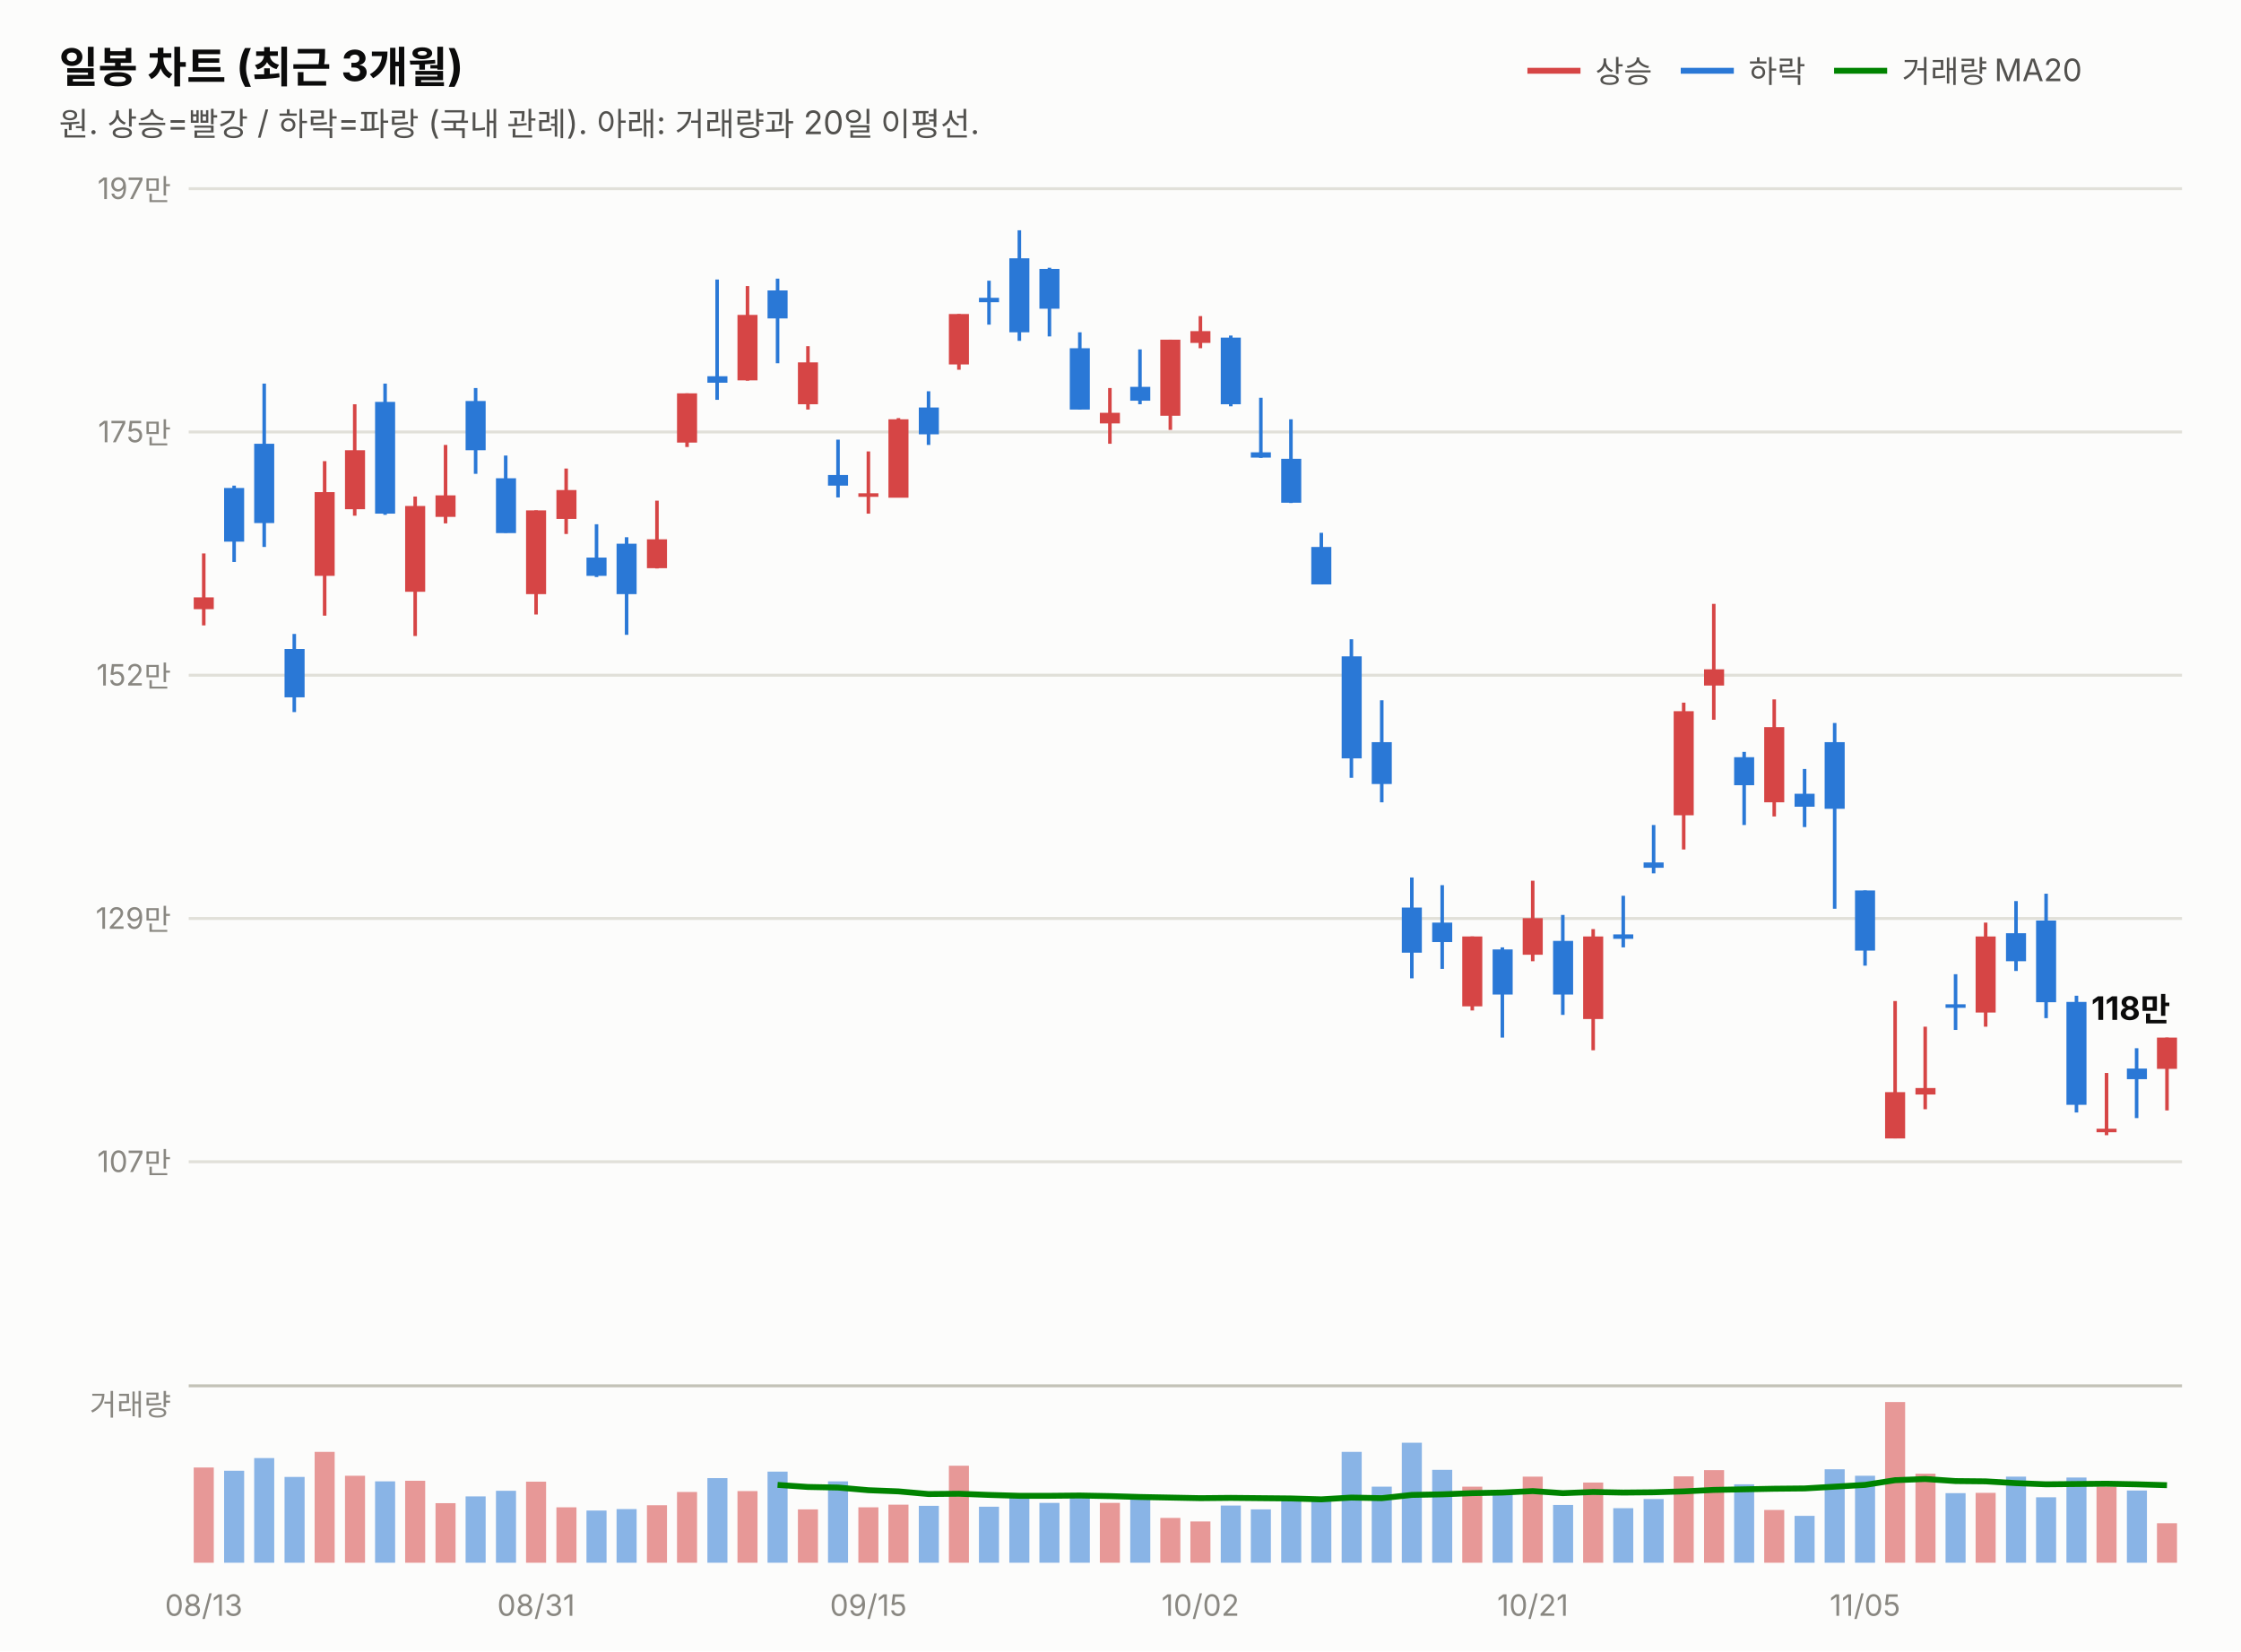
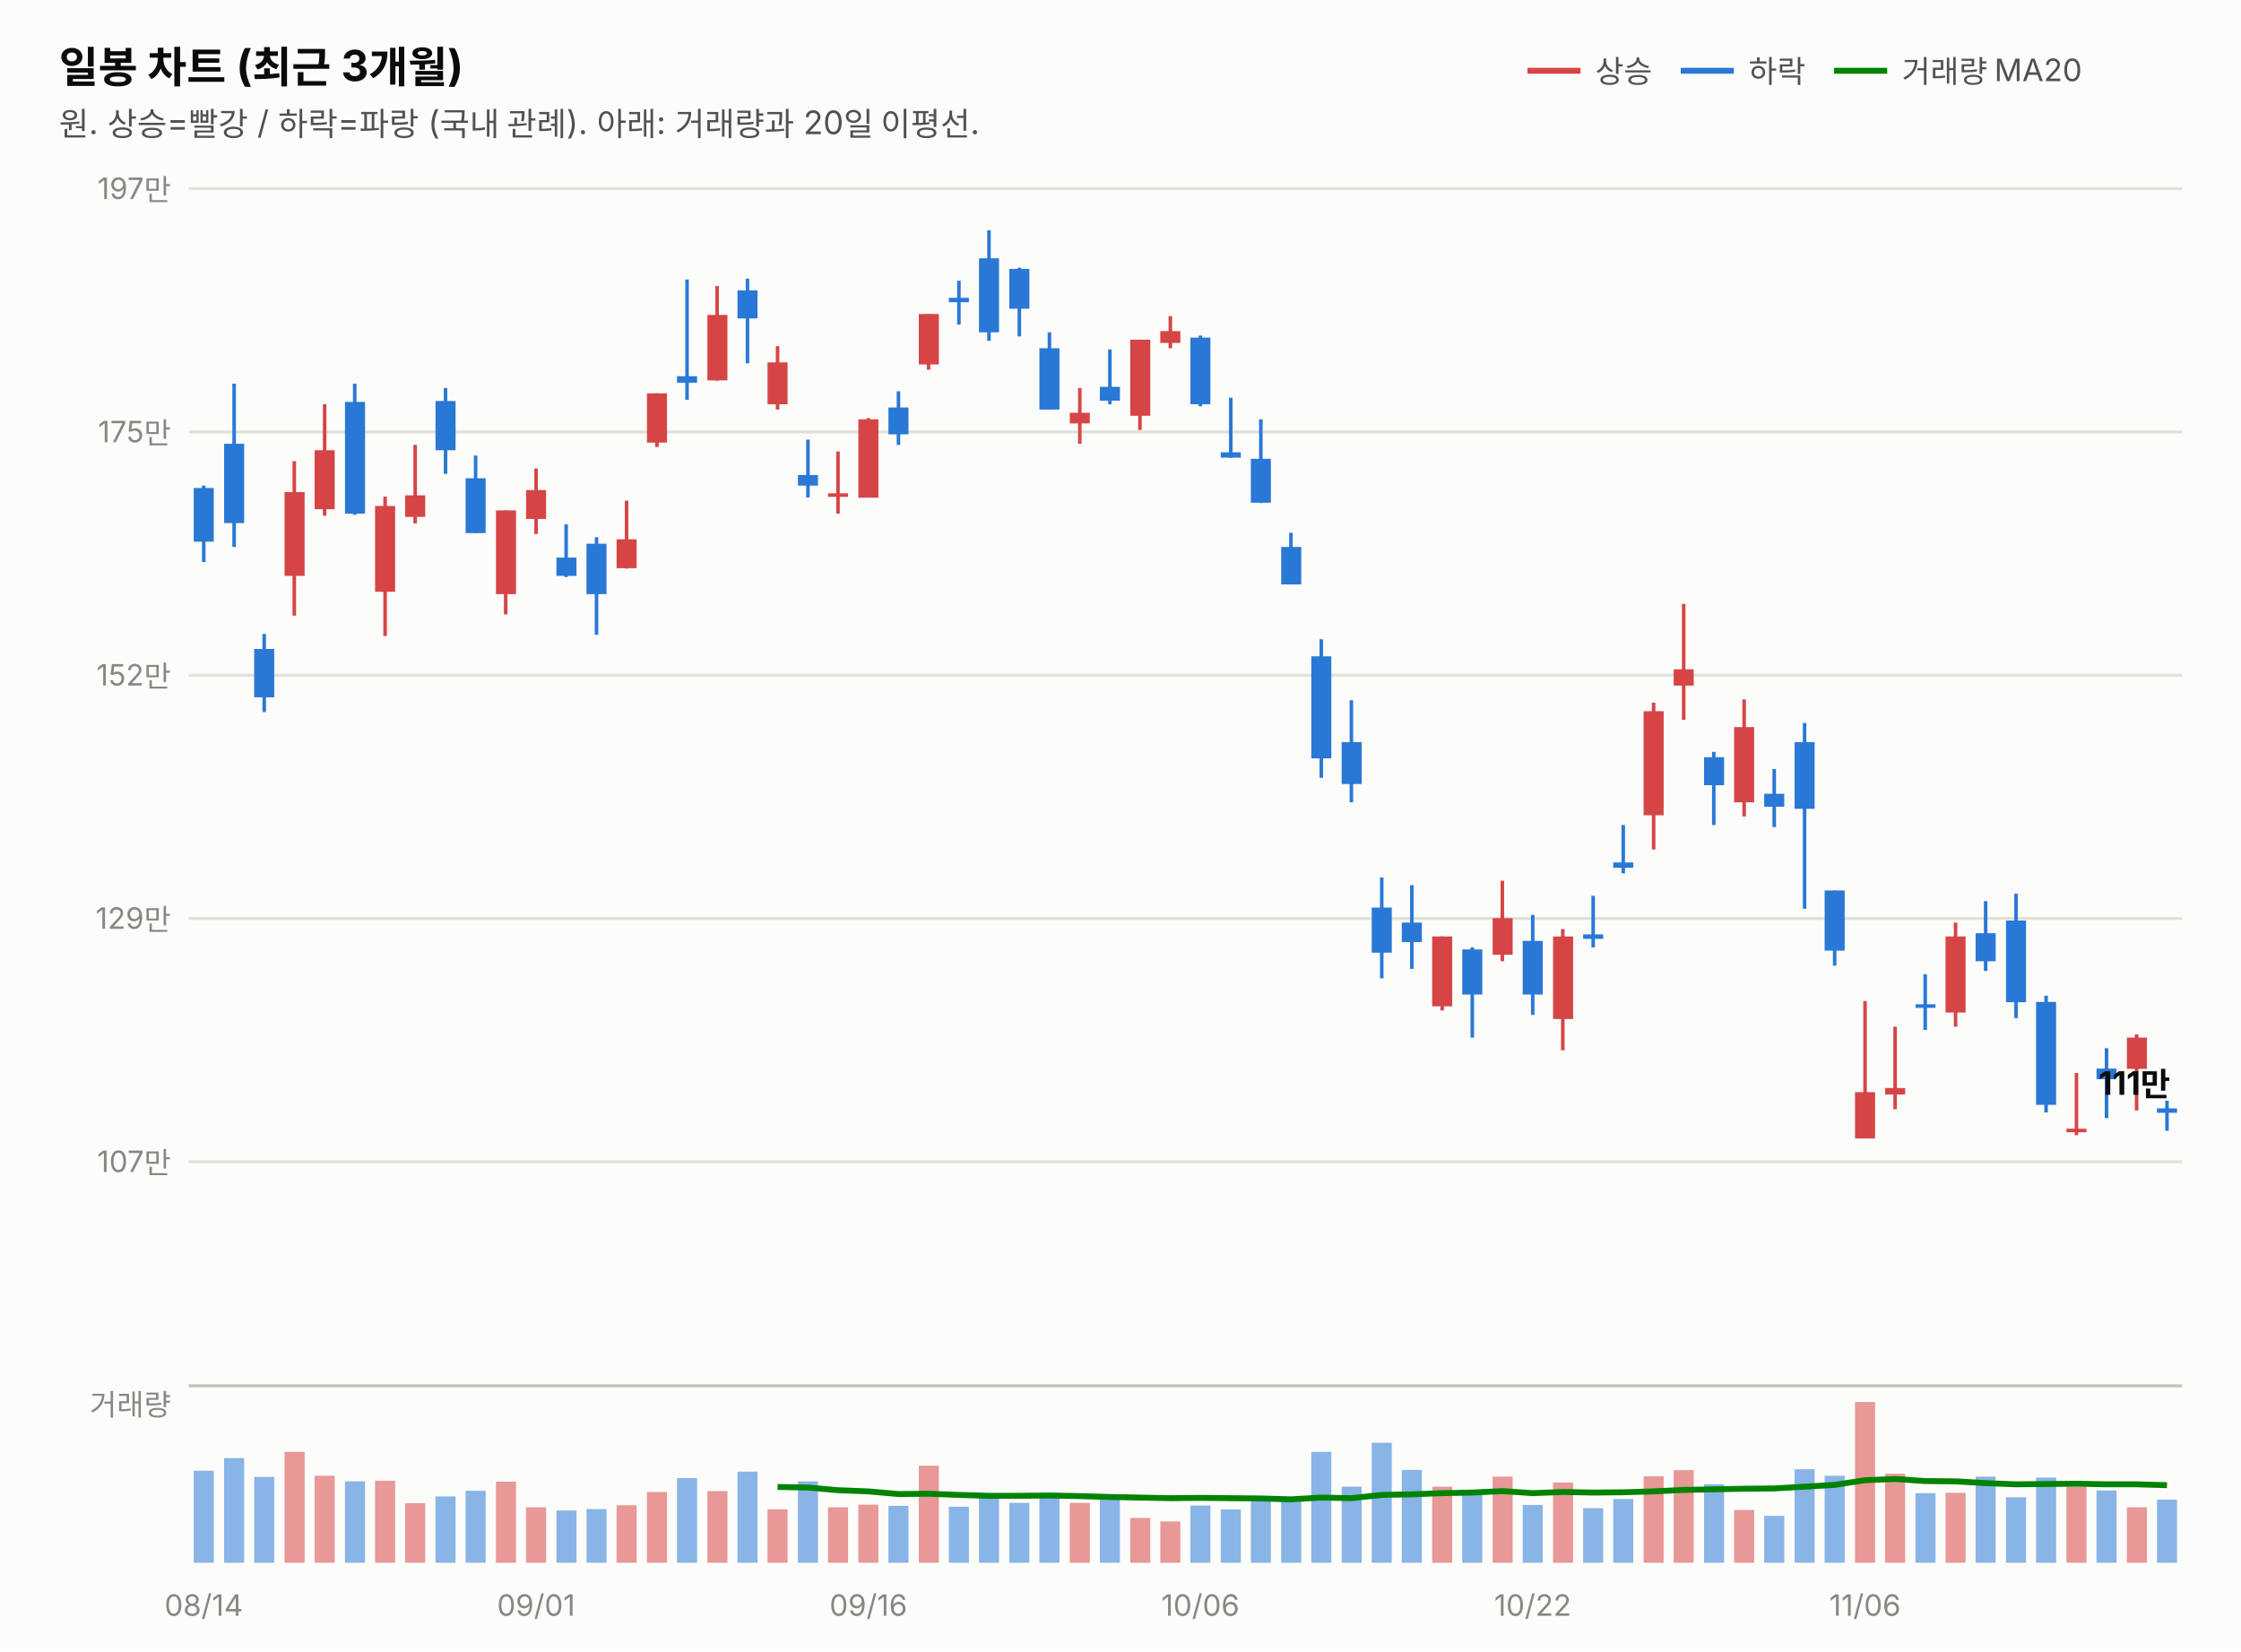
<svg xmlns="http://www.w3.org/2000/svg" width="760" height="560" viewBox="0 0 760 560" font-family="system-ui,-apple-system,&quot;Segoe UI&quot;,&quot;Malgun Gothic&quot;,&quot;Apple SD Gothic Neo&quot;,sans-serif">
  <rect width="760" height="560" fill="#fcfcfb" />
  <text x="20" y="28" font-size="14.5" font-weight="700" fill="#0b0b0b">일봉 차트 (최근 3개월)</text>
  <text x="20" y="46" font-size="11" fill="#52514e">원. 상승=빨강 / 하락=파랑 (국내 관례). 아래: 거래량과 20일 이평선.</text>
  <line x1="518" y1="24" x2="536" y2="24" stroke="#d64545" stroke-width="2" />
  <text x="541" y="28" font-size="10.5" fill="#52514e">상승</text>
  <line x1="570" y1="24" x2="588" y2="24" stroke="#2a78d6" stroke-width="2" />
  <text x="593" y="28" font-size="10.5" fill="#52514e">하락</text>
  <line x1="622" y1="24" x2="640" y2="24" stroke="#008300" stroke-width="2" />
  <text x="645" y="28" font-size="10.5" fill="#52514e">거래량 MA20</text>
  <line x1="64" y1="394.0" x2="740" y2="394.0" stroke="#e1e0d9" stroke-width="1" />
  <text x="58" y="397.5" font-size="10" fill="#898781" text-anchor="end" style="font-variant-numeric:tabular-nums">107만</text>
  <line x1="64" y1="311.5" x2="740" y2="311.5" stroke="#e1e0d9" stroke-width="1" />
  <text x="58" y="315.0" font-size="10" fill="#898781" text-anchor="end" style="font-variant-numeric:tabular-nums">129만</text>
  <line x1="64" y1="229.0" x2="740" y2="229.0" stroke="#e1e0d9" stroke-width="1" />
  <text x="58" y="232.5" font-size="10" fill="#898781" text-anchor="end" style="font-variant-numeric:tabular-nums">152만</text>
  <line x1="64" y1="146.5" x2="740" y2="146.5" stroke="#e1e0d9" stroke-width="1" />
  <text x="58" y="150.0" font-size="10" fill="#898781" text-anchor="end" style="font-variant-numeric:tabular-nums">175만</text>
  <line x1="64" y1="64.0" x2="740" y2="64.0" stroke="#e1e0d9" stroke-width="1" />
  <text x="58" y="67.5" font-size="10" fill="#898781" text-anchor="end" style="font-variant-numeric:tabular-nums">197만</text>
-   <line x1="69.1" y1="187.7" x2="69.1" y2="212.1" stroke="#d64545" stroke-width="1.2" />
-   <rect x="65.7" y="202.6" width="6.8" height="4.0" fill="#d64545" />
-   <line x1="79.4" y1="164.7" x2="79.4" y2="190.6" stroke="#2a78d6" stroke-width="1.2" />
-   <rect x="76.0" y="165.5" width="6.8" height="18.2" fill="#2a78d6" />
-   <line x1="89.6" y1="130.1" x2="89.6" y2="185.5" stroke="#2a78d6" stroke-width="1.2" />
-   <rect x="86.2" y="150.5" width="6.8" height="26.9" fill="#2a78d6" />
-   <line x1="99.8" y1="215.0" x2="99.8" y2="241.5" stroke="#2a78d6" stroke-width="1.2" />
-   <rect x="96.5" y="220.1" width="6.8" height="16.4" fill="#2a78d6" />
-   <line x1="110.1" y1="156.4" x2="110.1" y2="208.8" stroke="#d64545" stroke-width="1.2" />
-   <rect x="106.7" y="166.9" width="6.8" height="28.4" fill="#d64545" />
-   <line x1="120.3" y1="137.1" x2="120.3" y2="174.9" stroke="#d64545" stroke-width="1.2" />
-   <rect x="117.0" y="152.7" width="6.8" height="20.0" fill="#d64545" />
-   <line x1="130.6" y1="130.1" x2="130.6" y2="174.6" stroke="#2a78d6" stroke-width="1.2" />
-   <rect x="127.2" y="136.3" width="6.8" height="37.9" fill="#2a78d6" />
-   <line x1="140.8" y1="168.4" x2="140.8" y2="215.7" stroke="#d64545" stroke-width="1.2" />
-   <rect x="137.4" y="171.6" width="6.8" height="29.1" fill="#d64545" />
-   <line x1="151.1" y1="150.9" x2="151.1" y2="177.5" stroke="#d64545" stroke-width="1.2" />
-   <rect x="147.7" y="168.0" width="6.8" height="7.3" fill="#d64545" />
-   <line x1="161.3" y1="131.6" x2="161.3" y2="160.7" stroke="#2a78d6" stroke-width="1.2" />
-   <rect x="157.9" y="136.0" width="6.8" height="16.7" fill="#2a78d6" />
-   <line x1="171.5" y1="154.5" x2="171.5" y2="180.7" stroke="#2a78d6" stroke-width="1.2" />
-   <rect x="168.2" y="162.2" width="6.8" height="18.6" fill="#2a78d6" />
-   <line x1="181.8" y1="173.1" x2="181.8" y2="208.4" stroke="#d64545" stroke-width="1.2" />
-   <rect x="178.4" y="173.1" width="6.8" height="28.4" fill="#d64545" />
-   <line x1="192.0" y1="158.9" x2="192.0" y2="181.1" stroke="#d64545" stroke-width="1.2" />
-   <rect x="188.7" y="166.2" width="6.8" height="9.8" fill="#d64545" />
-   <line x1="202.3" y1="177.8" x2="202.3" y2="195.7" stroke="#2a78d6" stroke-width="1.2" />
-   <rect x="198.9" y="189.1" width="6.8" height="6.2" fill="#2a78d6" />
-   <line x1="212.5" y1="182.2" x2="212.5" y2="215.3" stroke="#2a78d6" stroke-width="1.2" />
-   <rect x="209.1" y="184.4" width="6.8" height="17.1" fill="#2a78d6" />
-   <line x1="222.8" y1="169.8" x2="222.8" y2="192.8" stroke="#d64545" stroke-width="1.2" />
-   <rect x="219.4" y="182.9" width="6.8" height="9.8" fill="#d64545" />
-   <line x1="233.0" y1="133.4" x2="233.0" y2="151.6" stroke="#d64545" stroke-width="1.2" />
-   <rect x="229.6" y="133.4" width="6.8" height="16.7" fill="#d64545" />
-   <line x1="243.2" y1="94.8" x2="243.2" y2="135.6" stroke="#2a78d6" stroke-width="1.2" />
-   <rect x="239.9" y="127.6" width="6.8" height="2.2" fill="#2a78d6" />
-   <line x1="253.5" y1="97.0" x2="253.5" y2="129.1" stroke="#d64545" stroke-width="1.2" />
-   <rect x="250.1" y="106.8" width="6.8" height="22.2" fill="#d64545" />
-   <line x1="263.7" y1="94.5" x2="263.7" y2="123.2" stroke="#2a78d6" stroke-width="1.2" />
-   <rect x="260.3" y="98.5" width="6.8" height="9.5" fill="#2a78d6" />
-   <line x1="274.0" y1="117.4" x2="274.0" y2="138.9" stroke="#d64545" stroke-width="1.2" />
-   <rect x="270.6" y="122.9" width="6.8" height="14.2" fill="#d64545" />
-   <line x1="284.2" y1="149.1" x2="284.2" y2="168.7" stroke="#2a78d6" stroke-width="1.2" />
-   <rect x="280.8" y="161.1" width="6.8" height="3.6" fill="#2a78d6" />
-   <line x1="294.5" y1="153.1" x2="294.5" y2="174.2" stroke="#d64545" stroke-width="1.2" />
-   <rect x="291.1" y="167.3" width="6.8" height="1.2" fill="#d64545" />
-   <line x1="304.7" y1="141.8" x2="304.7" y2="168.7" stroke="#d64545" stroke-width="1.2" />
-   <rect x="301.3" y="142.2" width="6.8" height="26.6" fill="#d64545" />
-   <line x1="314.9" y1="132.7" x2="314.9" y2="150.9" stroke="#2a78d6" stroke-width="1.2" />
-   <rect x="311.6" y="138.2" width="6.8" height="9.1" fill="#2a78d6" />
-   <line x1="325.2" y1="106.5" x2="325.2" y2="125.4" stroke="#d64545" stroke-width="1.2" />
-   <rect x="321.8" y="106.5" width="6.8" height="17.1" fill="#d64545" />
-   <line x1="335.4" y1="95.2" x2="335.4" y2="110.1" stroke="#2a78d6" stroke-width="1.2" />
-   <rect x="332.0" y="101.0" width="6.8" height="1.5" fill="#2a78d6" />
-   <line x1="345.7" y1="78.1" x2="345.7" y2="115.6" stroke="#2a78d6" stroke-width="1.2" />
-   <rect x="342.3" y="87.6" width="6.8" height="25.1" fill="#2a78d6" />
-   <line x1="355.9" y1="90.8" x2="355.9" y2="114.1" stroke="#2a78d6" stroke-width="1.2" />
-   <rect x="352.5" y="91.2" width="6.8" height="13.5" fill="#2a78d6" />
-   <line x1="366.2" y1="112.7" x2="366.2" y2="138.9" stroke="#2a78d6" stroke-width="1.2" />
-   <rect x="362.8" y="118.1" width="6.8" height="20.8" fill="#2a78d6" />
-   <line x1="376.4" y1="131.6" x2="376.4" y2="150.5" stroke="#d64545" stroke-width="1.2" />
-   <rect x="373.0" y="140.0" width="6.8" height="3.6" fill="#d64545" />
-   <line x1="386.6" y1="118.5" x2="386.6" y2="137.1" stroke="#2a78d6" stroke-width="1.2" />
-   <rect x="383.3" y="131.2" width="6.8" height="4.7" fill="#2a78d6" />
-   <line x1="396.9" y1="115.2" x2="396.9" y2="145.8" stroke="#d64545" stroke-width="1.2" />
-   <rect x="393.5" y="115.2" width="6.8" height="25.8" fill="#d64545" />
-   <line x1="407.1" y1="107.2" x2="407.1" y2="118.1" stroke="#d64545" stroke-width="1.2" />
-   <rect x="403.7" y="112.3" width="6.8" height="4.0" fill="#d64545" />
-   <line x1="417.4" y1="113.8" x2="417.4" y2="137.8" stroke="#2a78d6" stroke-width="1.2" />
-   <rect x="414.0" y="114.5" width="6.8" height="22.6" fill="#2a78d6" />
-   <line x1="427.6" y1="134.9" x2="427.6" y2="155.3" stroke="#2a78d6" stroke-width="1.2" />
-   <rect x="424.2" y="153.4" width="6.8" height="1.8" fill="#2a78d6" />
-   <line x1="437.8" y1="142.2" x2="437.8" y2="170.6" stroke="#2a78d6" stroke-width="1.2" />
-   <rect x="434.5" y="155.6" width="6.8" height="14.9" fill="#2a78d6" />
-   <line x1="448.1" y1="180.7" x2="448.1" y2="198.2" stroke="#2a78d6" stroke-width="1.2" />
-   <rect x="444.7" y="185.5" width="6.8" height="12.7" fill="#2a78d6" />
-   <line x1="458.3" y1="216.8" x2="458.3" y2="263.8" stroke="#2a78d6" stroke-width="1.2" />
-   <rect x="455.0" y="222.6" width="6.8" height="34.6" fill="#2a78d6" />
-   <line x1="468.6" y1="237.5" x2="468.6" y2="272.1" stroke="#2a78d6" stroke-width="1.2" />
-   <rect x="465.2" y="251.7" width="6.8" height="14.2" fill="#2a78d6" />
-   <line x1="478.8" y1="297.6" x2="478.8" y2="331.8" stroke="#2a78d6" stroke-width="1.2" />
-   <rect x="475.4" y="307.8" width="6.8" height="15.3" fill="#2a78d6" />
-   <line x1="489.1" y1="300.2" x2="489.1" y2="328.6" stroke="#2a78d6" stroke-width="1.2" />
-   <rect x="485.7" y="312.9" width="6.8" height="6.6" fill="#2a78d6" />
-   <line x1="499.3" y1="317.6" x2="499.3" y2="342.7" stroke="#d64545" stroke-width="1.2" />
-   <rect x="495.9" y="317.6" width="6.8" height="23.7" fill="#d64545" />
-   <line x1="509.5" y1="321.3" x2="509.5" y2="351.9" stroke="#2a78d6" stroke-width="1.2" />
-   <rect x="506.2" y="322.0" width="6.8" height="15.3" fill="#2a78d6" />
-   <line x1="519.8" y1="298.7" x2="519.8" y2="326.0" stroke="#d64545" stroke-width="1.2" />
-   <rect x="516.4" y="311.4" width="6.8" height="12.4" fill="#d64545" />
-   <line x1="530.0" y1="310.3" x2="530.0" y2="344.2" stroke="#2a78d6" stroke-width="1.2" />
-   <rect x="526.7" y="319.1" width="6.8" height="18.2" fill="#2a78d6" />
-   <line x1="540.3" y1="315.1" x2="540.3" y2="356.2" stroke="#d64545" stroke-width="1.2" />
-   <rect x="536.9" y="317.6" width="6.8" height="28.0" fill="#d64545" />
-   <line x1="550.5" y1="303.8" x2="550.5" y2="321.3" stroke="#2a78d6" stroke-width="1.2" />
-   <rect x="547.1" y="316.9" width="6.8" height="1.5" fill="#2a78d6" />
-   <line x1="560.8" y1="279.8" x2="560.8" y2="296.2" stroke="#2a78d6" stroke-width="1.2" />
-   <rect x="557.4" y="292.5" width="6.8" height="1.8" fill="#2a78d6" />
-   <line x1="571.0" y1="238.3" x2="571.0" y2="288.1" stroke="#d64545" stroke-width="1.2" />
-   <rect x="567.6" y="241.2" width="6.8" height="35.3" fill="#d64545" />
-   <line x1="581.2" y1="204.8" x2="581.2" y2="244.1" stroke="#d64545" stroke-width="1.2" />
-   <rect x="577.9" y="227.0" width="6.8" height="5.5" fill="#d64545" />
-   <line x1="591.5" y1="255.0" x2="591.5" y2="279.8" stroke="#2a78d6" stroke-width="1.2" />
-   <rect x="588.1" y="256.8" width="6.8" height="9.5" fill="#2a78d6" />
-   <line x1="601.7" y1="237.2" x2="601.7" y2="276.9" stroke="#d64545" stroke-width="1.2" />
-   <rect x="598.3" y="246.6" width="6.8" height="25.5" fill="#d64545" />
-   <line x1="612.0" y1="260.8" x2="612.0" y2="280.5" stroke="#2a78d6" stroke-width="1.2" />
-   <rect x="608.6" y="269.2" width="6.8" height="4.4" fill="#2a78d6" />
-   <line x1="622.2" y1="245.2" x2="622.2" y2="308.2" stroke="#2a78d6" stroke-width="1.2" />
-   <rect x="618.8" y="251.7" width="6.8" height="22.6" fill="#2a78d6" />
-   <line x1="632.5" y1="302.0" x2="632.5" y2="327.5" stroke="#2a78d6" stroke-width="1.2" />
-   <rect x="629.1" y="302.0" width="6.8" height="20.4" fill="#2a78d6" />
-   <line x1="642.7" y1="339.5" x2="642.7" y2="386.1" stroke="#d64545" stroke-width="1.2" />
-   <rect x="639.3" y="370.4" width="6.8" height="15.7" fill="#d64545" />
-   <line x1="652.9" y1="348.2" x2="652.9" y2="376.2" stroke="#d64545" stroke-width="1.2" />
-   <rect x="649.6" y="369.0" width="6.8" height="2.2" fill="#d64545" />
-   <line x1="663.2" y1="330.4" x2="663.2" y2="349.3" stroke="#2a78d6" stroke-width="1.2" />
-   <rect x="659.8" y="340.6" width="6.8" height="1.2" fill="#2a78d6" />
-   <line x1="673.4" y1="312.9" x2="673.4" y2="348.2" stroke="#d64545" stroke-width="1.2" />
-   <rect x="670.0" y="317.6" width="6.8" height="25.8" fill="#d64545" />
-   <line x1="683.7" y1="305.6" x2="683.7" y2="329.3" stroke="#2a78d6" stroke-width="1.2" />
-   <rect x="680.3" y="316.5" width="6.8" height="9.5" fill="#2a78d6" />
-   <line x1="693.9" y1="303.1" x2="693.9" y2="345.3" stroke="#2a78d6" stroke-width="1.2" />
-   <rect x="690.5" y="312.2" width="6.8" height="27.7" fill="#2a78d6" />
-   <line x1="704.2" y1="337.7" x2="704.2" y2="377.3" stroke="#2a78d6" stroke-width="1.2" />
-   <rect x="700.8" y="339.8" width="6.8" height="34.9" fill="#2a78d6" />
-   <line x1="714.4" y1="363.9" x2="714.4" y2="385.0" stroke="#d64545" stroke-width="1.2" />
-   <rect x="711.0" y="382.8" width="6.8" height="1.2" fill="#d64545" />
-   <line x1="724.6" y1="355.5" x2="724.6" y2="379.2" stroke="#2a78d6" stroke-width="1.2" />
-   <rect x="721.3" y="362.4" width="6.8" height="3.6" fill="#2a78d6" />
-   <line x1="734.9" y1="351.9" x2="734.9" y2="376.6" stroke="#d64545" stroke-width="1.2" />
-   <rect x="731.5" y="351.9" width="6.8" height="10.6" fill="#d64545" />
-   <text x="736" y="345.9" font-size="11" font-weight="700" fill="#0b0b0b" text-anchor="end" style="font-variant-numeric:tabular-nums">118만</text>
+   <line x1="69.1" y1="164.7" x2="69.1" y2="190.6" stroke="#2a78d6" stroke-width="1.2" />
+   <rect x="65.7" y="165.5" width="6.8" height="18.2" fill="#2a78d6" />
+   <line x1="79.4" y1="130.1" x2="79.4" y2="185.5" stroke="#2a78d6" stroke-width="1.2" />
+   <rect x="76.0" y="150.5" width="6.8" height="26.9" fill="#2a78d6" />
+   <line x1="89.6" y1="215.0" x2="89.6" y2="241.5" stroke="#2a78d6" stroke-width="1.2" />
+   <rect x="86.2" y="220.1" width="6.8" height="16.4" fill="#2a78d6" />
+   <line x1="99.8" y1="156.4" x2="99.8" y2="208.8" stroke="#d64545" stroke-width="1.2" />
+   <rect x="96.5" y="166.9" width="6.8" height="28.4" fill="#d64545" />
+   <line x1="110.1" y1="137.1" x2="110.1" y2="174.9" stroke="#d64545" stroke-width="1.2" />
+   <rect x="106.7" y="152.7" width="6.8" height="20.0" fill="#d64545" />
+   <line x1="120.3" y1="130.1" x2="120.3" y2="174.6" stroke="#2a78d6" stroke-width="1.2" />
+   <rect x="117.0" y="136.3" width="6.8" height="37.9" fill="#2a78d6" />
+   <line x1="130.6" y1="168.4" x2="130.6" y2="215.7" stroke="#d64545" stroke-width="1.2" />
+   <rect x="127.2" y="171.6" width="6.8" height="29.1" fill="#d64545" />
+   <line x1="140.8" y1="150.9" x2="140.8" y2="177.5" stroke="#d64545" stroke-width="1.2" />
+   <rect x="137.4" y="168.0" width="6.8" height="7.3" fill="#d64545" />
+   <line x1="151.1" y1="131.6" x2="151.1" y2="160.7" stroke="#2a78d6" stroke-width="1.2" />
+   <rect x="147.7" y="136.0" width="6.8" height="16.7" fill="#2a78d6" />
+   <line x1="161.3" y1="154.5" x2="161.3" y2="180.7" stroke="#2a78d6" stroke-width="1.2" />
+   <rect x="157.9" y="162.2" width="6.8" height="18.6" fill="#2a78d6" />
+   <line x1="171.5" y1="173.1" x2="171.5" y2="208.4" stroke="#d64545" stroke-width="1.2" />
+   <rect x="168.2" y="173.1" width="6.8" height="28.4" fill="#d64545" />
+   <line x1="181.8" y1="158.9" x2="181.8" y2="181.1" stroke="#d64545" stroke-width="1.2" />
+   <rect x="178.4" y="166.2" width="6.8" height="9.8" fill="#d64545" />
+   <line x1="192.0" y1="177.8" x2="192.0" y2="195.7" stroke="#2a78d6" stroke-width="1.2" />
+   <rect x="188.7" y="189.1" width="6.8" height="6.2" fill="#2a78d6" />
+   <line x1="202.3" y1="182.2" x2="202.3" y2="215.3" stroke="#2a78d6" stroke-width="1.2" />
+   <rect x="198.9" y="184.4" width="6.8" height="17.1" fill="#2a78d6" />
+   <line x1="212.5" y1="169.8" x2="212.5" y2="192.8" stroke="#d64545" stroke-width="1.2" />
+   <rect x="209.1" y="182.9" width="6.8" height="9.8" fill="#d64545" />
+   <line x1="222.8" y1="133.4" x2="222.8" y2="151.6" stroke="#d64545" stroke-width="1.2" />
+   <rect x="219.4" y="133.4" width="6.8" height="16.7" fill="#d64545" />
+   <line x1="233.0" y1="94.8" x2="233.0" y2="135.6" stroke="#2a78d6" stroke-width="1.2" />
+   <rect x="229.6" y="127.6" width="6.8" height="2.2" fill="#2a78d6" />
+   <line x1="243.2" y1="97.0" x2="243.2" y2="129.1" stroke="#d64545" stroke-width="1.2" />
+   <rect x="239.9" y="106.8" width="6.8" height="22.2" fill="#d64545" />
+   <line x1="253.5" y1="94.5" x2="253.5" y2="123.2" stroke="#2a78d6" stroke-width="1.2" />
+   <rect x="250.1" y="98.5" width="6.8" height="9.5" fill="#2a78d6" />
+   <line x1="263.7" y1="117.4" x2="263.7" y2="138.9" stroke="#d64545" stroke-width="1.2" />
+   <rect x="260.3" y="122.9" width="6.8" height="14.2" fill="#d64545" />
+   <line x1="274.0" y1="149.1" x2="274.0" y2="168.7" stroke="#2a78d6" stroke-width="1.2" />
+   <rect x="270.6" y="161.1" width="6.8" height="3.6" fill="#2a78d6" />
+   <line x1="284.2" y1="153.1" x2="284.2" y2="174.2" stroke="#d64545" stroke-width="1.2" />
+   <rect x="280.8" y="167.3" width="6.8" height="1.2" fill="#d64545" />
+   <line x1="294.5" y1="141.8" x2="294.5" y2="168.7" stroke="#d64545" stroke-width="1.2" />
+   <rect x="291.1" y="142.2" width="6.8" height="26.6" fill="#d64545" />
+   <line x1="304.7" y1="132.7" x2="304.7" y2="150.9" stroke="#2a78d6" stroke-width="1.2" />
+   <rect x="301.3" y="138.2" width="6.8" height="9.1" fill="#2a78d6" />
+   <line x1="314.9" y1="106.5" x2="314.9" y2="125.4" stroke="#d64545" stroke-width="1.2" />
+   <rect x="311.6" y="106.5" width="6.8" height="17.1" fill="#d64545" />
+   <line x1="325.2" y1="95.2" x2="325.2" y2="110.1" stroke="#2a78d6" stroke-width="1.2" />
+   <rect x="321.8" y="101.0" width="6.8" height="1.5" fill="#2a78d6" />
+   <line x1="335.4" y1="78.1" x2="335.4" y2="115.6" stroke="#2a78d6" stroke-width="1.2" />
+   <rect x="332.0" y="87.6" width="6.8" height="25.1" fill="#2a78d6" />
+   <line x1="345.7" y1="90.8" x2="345.7" y2="114.1" stroke="#2a78d6" stroke-width="1.2" />
+   <rect x="342.3" y="91.2" width="6.8" height="13.5" fill="#2a78d6" />
+   <line x1="355.9" y1="112.7" x2="355.9" y2="138.9" stroke="#2a78d6" stroke-width="1.2" />
+   <rect x="352.5" y="118.1" width="6.8" height="20.8" fill="#2a78d6" />
+   <line x1="366.2" y1="131.6" x2="366.2" y2="150.5" stroke="#d64545" stroke-width="1.2" />
+   <rect x="362.8" y="140.0" width="6.8" height="3.6" fill="#d64545" />
+   <line x1="376.4" y1="118.5" x2="376.4" y2="137.1" stroke="#2a78d6" stroke-width="1.2" />
+   <rect x="373.0" y="131.2" width="6.8" height="4.7" fill="#2a78d6" />
+   <line x1="386.6" y1="115.2" x2="386.6" y2="145.8" stroke="#d64545" stroke-width="1.2" />
+   <rect x="383.3" y="115.2" width="6.8" height="25.8" fill="#d64545" />
+   <line x1="396.9" y1="107.2" x2="396.9" y2="118.1" stroke="#d64545" stroke-width="1.2" />
+   <rect x="393.5" y="112.3" width="6.8" height="4.0" fill="#d64545" />
+   <line x1="407.1" y1="113.8" x2="407.1" y2="137.8" stroke="#2a78d6" stroke-width="1.2" />
+   <rect x="403.7" y="114.5" width="6.8" height="22.6" fill="#2a78d6" />
+   <line x1="417.4" y1="134.9" x2="417.4" y2="155.3" stroke="#2a78d6" stroke-width="1.2" />
+   <rect x="414.0" y="153.4" width="6.8" height="1.8" fill="#2a78d6" />
+   <line x1="427.6" y1="142.2" x2="427.6" y2="170.6" stroke="#2a78d6" stroke-width="1.2" />
+   <rect x="424.2" y="155.6" width="6.8" height="14.9" fill="#2a78d6" />
+   <line x1="437.8" y1="180.7" x2="437.8" y2="198.2" stroke="#2a78d6" stroke-width="1.2" />
+   <rect x="434.5" y="185.5" width="6.8" height="12.7" fill="#2a78d6" />
+   <line x1="448.1" y1="216.8" x2="448.1" y2="263.8" stroke="#2a78d6" stroke-width="1.2" />
+   <rect x="444.7" y="222.6" width="6.8" height="34.6" fill="#2a78d6" />
+   <line x1="458.3" y1="237.5" x2="458.3" y2="272.1" stroke="#2a78d6" stroke-width="1.2" />
+   <rect x="455.0" y="251.7" width="6.8" height="14.2" fill="#2a78d6" />
+   <line x1="468.6" y1="297.6" x2="468.6" y2="331.8" stroke="#2a78d6" stroke-width="1.2" />
+   <rect x="465.2" y="307.8" width="6.8" height="15.3" fill="#2a78d6" />
+   <line x1="478.8" y1="300.2" x2="478.8" y2="328.6" stroke="#2a78d6" stroke-width="1.2" />
+   <rect x="475.4" y="312.9" width="6.8" height="6.6" fill="#2a78d6" />
+   <line x1="489.1" y1="317.6" x2="489.1" y2="342.7" stroke="#d64545" stroke-width="1.2" />
+   <rect x="485.7" y="317.6" width="6.8" height="23.7" fill="#d64545" />
+   <line x1="499.3" y1="321.3" x2="499.3" y2="351.9" stroke="#2a78d6" stroke-width="1.2" />
+   <rect x="495.9" y="322.0" width="6.8" height="15.3" fill="#2a78d6" />
+   <line x1="509.5" y1="298.7" x2="509.5" y2="326.0" stroke="#d64545" stroke-width="1.2" />
+   <rect x="506.2" y="311.4" width="6.8" height="12.4" fill="#d64545" />
+   <line x1="519.8" y1="310.3" x2="519.8" y2="344.2" stroke="#2a78d6" stroke-width="1.2" />
+   <rect x="516.4" y="319.1" width="6.8" height="18.2" fill="#2a78d6" />
+   <line x1="530.0" y1="315.1" x2="530.0" y2="356.2" stroke="#d64545" stroke-width="1.2" />
+   <rect x="526.7" y="317.6" width="6.8" height="28.0" fill="#d64545" />
+   <line x1="540.3" y1="303.8" x2="540.3" y2="321.3" stroke="#2a78d6" stroke-width="1.2" />
+   <rect x="536.9" y="316.9" width="6.8" height="1.5" fill="#2a78d6" />
+   <line x1="550.5" y1="279.8" x2="550.5" y2="296.2" stroke="#2a78d6" stroke-width="1.2" />
+   <rect x="547.1" y="292.5" width="6.8" height="1.8" fill="#2a78d6" />
+   <line x1="560.8" y1="238.3" x2="560.8" y2="288.1" stroke="#d64545" stroke-width="1.2" />
+   <rect x="557.4" y="241.2" width="6.8" height="35.3" fill="#d64545" />
+   <line x1="571.0" y1="204.8" x2="571.0" y2="244.1" stroke="#d64545" stroke-width="1.2" />
+   <rect x="567.6" y="227.0" width="6.8" height="5.5" fill="#d64545" />
+   <line x1="581.2" y1="255.0" x2="581.2" y2="279.8" stroke="#2a78d6" stroke-width="1.2" />
+   <rect x="577.9" y="256.8" width="6.8" height="9.5" fill="#2a78d6" />
+   <line x1="591.5" y1="237.2" x2="591.5" y2="276.9" stroke="#d64545" stroke-width="1.2" />
+   <rect x="588.1" y="246.6" width="6.8" height="25.5" fill="#d64545" />
+   <line x1="601.7" y1="260.8" x2="601.7" y2="280.5" stroke="#2a78d6" stroke-width="1.2" />
+   <rect x="598.3" y="269.2" width="6.8" height="4.4" fill="#2a78d6" />
+   <line x1="612.0" y1="245.2" x2="612.0" y2="308.2" stroke="#2a78d6" stroke-width="1.2" />
+   <rect x="608.6" y="251.7" width="6.8" height="22.6" fill="#2a78d6" />
+   <line x1="622.2" y1="302.0" x2="622.2" y2="327.5" stroke="#2a78d6" stroke-width="1.2" />
+   <rect x="618.8" y="302.0" width="6.8" height="20.4" fill="#2a78d6" />
+   <line x1="632.5" y1="339.5" x2="632.5" y2="386.1" stroke="#d64545" stroke-width="1.2" />
+   <rect x="629.1" y="370.4" width="6.8" height="15.7" fill="#d64545" />
+   <line x1="642.7" y1="348.2" x2="642.7" y2="376.2" stroke="#d64545" stroke-width="1.2" />
+   <rect x="639.3" y="369.0" width="6.8" height="2.2" fill="#d64545" />
+   <line x1="652.9" y1="330.4" x2="652.9" y2="349.3" stroke="#2a78d6" stroke-width="1.2" />
+   <rect x="649.6" y="340.6" width="6.8" height="1.2" fill="#2a78d6" />
+   <line x1="663.2" y1="312.9" x2="663.2" y2="348.2" stroke="#d64545" stroke-width="1.2" />
+   <rect x="659.8" y="317.6" width="6.8" height="25.8" fill="#d64545" />
+   <line x1="673.4" y1="305.6" x2="673.4" y2="329.3" stroke="#2a78d6" stroke-width="1.2" />
+   <rect x="670.0" y="316.5" width="6.8" height="9.5" fill="#2a78d6" />
+   <line x1="683.7" y1="303.1" x2="683.7" y2="345.3" stroke="#2a78d6" stroke-width="1.2" />
+   <rect x="680.3" y="312.2" width="6.8" height="27.7" fill="#2a78d6" />
+   <line x1="693.9" y1="337.7" x2="693.9" y2="377.3" stroke="#2a78d6" stroke-width="1.2" />
+   <rect x="690.5" y="339.8" width="6.8" height="34.9" fill="#2a78d6" />
+   <line x1="704.2" y1="363.9" x2="704.2" y2="385.0" stroke="#d64545" stroke-width="1.2" />
+   <rect x="700.8" y="382.8" width="6.8" height="1.2" fill="#d64545" />
+   <line x1="714.4" y1="355.5" x2="714.4" y2="379.2" stroke="#2a78d6" stroke-width="1.2" />
+   <rect x="711.0" y="362.4" width="6.8" height="3.6" fill="#2a78d6" />
+   <line x1="724.6" y1="350.8" x2="724.6" y2="376.6" stroke="#d64545" stroke-width="1.2" />
+   <rect x="721.3" y="351.9" width="6.8" height="10.6" fill="#d64545" />
+   <line x1="734.9" y1="373.3" x2="734.9" y2="383.5" stroke="#2a78d6" stroke-width="1.2" />
+   <rect x="731.5" y="375.9" width="6.8" height="1.5" fill="#2a78d6" />
+   <text x="736" y="371.3" font-size="11" font-weight="700" fill="#0b0b0b" text-anchor="end" style="font-variant-numeric:tabular-nums">111만</text>
  <line x1="64" y1="470" x2="740" y2="470" stroke="#c3c2b7" stroke-width="1" />
  <text x="58" y="480" font-size="10" fill="#898781" text-anchor="end">거래량</text>
-   <rect x="65.7" y="497.7" width="6.8" height="32.3" fill="#d64545" opacity="0.55" />
-   <rect x="76.0" y="498.8" width="6.8" height="31.2" fill="#2a78d6" opacity="0.55" />
-   <rect x="86.2" y="494.5" width="6.8" height="35.5" fill="#2a78d6" opacity="0.55" />
-   <rect x="96.5" y="500.9" width="6.8" height="29.1" fill="#2a78d6" opacity="0.55" />
-   <rect x="106.7" y="492.4" width="6.8" height="37.6" fill="#d64545" opacity="0.55" />
-   <rect x="117.0" y="500.5" width="6.8" height="29.5" fill="#d64545" opacity="0.55" />
-   <rect x="127.2" y="502.4" width="6.8" height="27.6" fill="#2a78d6" opacity="0.55" />
-   <rect x="137.4" y="502.2" width="6.8" height="27.8" fill="#d64545" opacity="0.55" />
-   <rect x="147.7" y="509.8" width="6.8" height="20.2" fill="#d64545" opacity="0.55" />
-   <rect x="157.9" y="507.5" width="6.8" height="22.5" fill="#2a78d6" opacity="0.55" />
-   <rect x="168.2" y="505.6" width="6.8" height="24.4" fill="#2a78d6" opacity="0.55" />
-   <rect x="178.4" y="502.5" width="6.8" height="27.5" fill="#d64545" opacity="0.55" />
-   <rect x="188.7" y="511.2" width="6.8" height="18.8" fill="#d64545" opacity="0.55" />
-   <rect x="198.9" y="512.3" width="6.8" height="17.7" fill="#2a78d6" opacity="0.55" />
-   <rect x="209.1" y="511.8" width="6.8" height="18.2" fill="#2a78d6" opacity="0.55" />
-   <rect x="219.4" y="510.5" width="6.8" height="19.5" fill="#d64545" opacity="0.55" />
-   <rect x="229.6" y="506.0" width="6.8" height="24.0" fill="#d64545" opacity="0.55" />
-   <rect x="239.9" y="501.3" width="6.8" height="28.7" fill="#2a78d6" opacity="0.55" />
-   <rect x="250.1" y="505.7" width="6.8" height="24.3" fill="#d64545" opacity="0.55" />
-   <rect x="260.3" y="499.1" width="6.8" height="30.9" fill="#2a78d6" opacity="0.55" />
-   <rect x="270.6" y="511.9" width="6.8" height="18.1" fill="#d64545" opacity="0.55" />
-   <rect x="280.8" y="502.4" width="6.8" height="27.6" fill="#2a78d6" opacity="0.55" />
-   <rect x="291.1" y="511.2" width="6.8" height="18.8" fill="#d64545" opacity="0.55" />
-   <rect x="301.3" y="510.3" width="6.8" height="19.7" fill="#d64545" opacity="0.55" />
-   <rect x="311.6" y="510.7" width="6.8" height="19.3" fill="#2a78d6" opacity="0.55" />
-   <rect x="321.8" y="497.1" width="6.8" height="32.9" fill="#d64545" opacity="0.55" />
-   <rect x="332.0" y="511.0" width="6.8" height="19.0" fill="#2a78d6" opacity="0.55" />
-   <rect x="342.3" y="507.4" width="6.8" height="22.6" fill="#2a78d6" opacity="0.55" />
-   <rect x="352.5" y="509.7" width="6.8" height="20.3" fill="#2a78d6" opacity="0.55" />
-   <rect x="362.8" y="507.2" width="6.8" height="22.8" fill="#2a78d6" opacity="0.55" />
-   <rect x="373.0" y="509.7" width="6.8" height="20.3" fill="#d64545" opacity="0.55" />
-   <rect x="383.3" y="507.4" width="6.8" height="22.6" fill="#2a78d6" opacity="0.55" />
-   <rect x="393.5" y="514.8" width="6.8" height="15.2" fill="#d64545" opacity="0.55" />
-   <rect x="403.7" y="516.0" width="6.8" height="14.0" fill="#d64545" opacity="0.55" />
-   <rect x="414.0" y="510.6" width="6.8" height="19.4" fill="#2a78d6" opacity="0.55" />
-   <rect x="424.2" y="511.9" width="6.8" height="18.1" fill="#2a78d6" opacity="0.55" />
-   <rect x="434.5" y="507.9" width="6.8" height="22.1" fill="#2a78d6" opacity="0.55" />
-   <rect x="444.7" y="508.5" width="6.8" height="21.5" fill="#2a78d6" opacity="0.55" />
-   <rect x="455.0" y="492.4" width="6.8" height="37.6" fill="#2a78d6" opacity="0.55" />
-   <rect x="465.2" y="504.2" width="6.8" height="25.8" fill="#2a78d6" opacity="0.55" />
-   <rect x="475.4" y="489.3" width="6.8" height="40.7" fill="#2a78d6" opacity="0.55" />
-   <rect x="485.7" y="498.5" width="6.8" height="31.5" fill="#2a78d6" opacity="0.55" />
-   <rect x="495.9" y="504.2" width="6.8" height="25.8" fill="#d64545" opacity="0.55" />
-   <rect x="506.2" y="506.1" width="6.8" height="23.9" fill="#2a78d6" opacity="0.55" />
-   <rect x="516.4" y="500.8" width="6.8" height="29.2" fill="#d64545" opacity="0.55" />
-   <rect x="526.7" y="510.4" width="6.8" height="19.6" fill="#2a78d6" opacity="0.55" />
-   <rect x="536.9" y="502.8" width="6.8" height="27.2" fill="#d64545" opacity="0.55" />
-   <rect x="547.1" y="511.5" width="6.8" height="18.5" fill="#2a78d6" opacity="0.55" />
-   <rect x="557.4" y="508.4" width="6.8" height="21.6" fill="#2a78d6" opacity="0.55" />
-   <rect x="567.6" y="500.7" width="6.8" height="29.3" fill="#d64545" opacity="0.55" />
-   <rect x="577.9" y="498.6" width="6.8" height="31.4" fill="#d64545" opacity="0.55" />
-   <rect x="588.1" y="503.4" width="6.8" height="26.6" fill="#2a78d6" opacity="0.55" />
-   <rect x="598.3" y="512.1" width="6.8" height="17.9" fill="#d64545" opacity="0.55" />
-   <rect x="608.6" y="514.1" width="6.8" height="15.9" fill="#2a78d6" opacity="0.55" />
-   <rect x="618.8" y="498.3" width="6.8" height="31.7" fill="#2a78d6" opacity="0.55" />
-   <rect x="629.1" y="500.5" width="6.8" height="29.5" fill="#2a78d6" opacity="0.55" />
-   <rect x="639.3" y="475.5" width="6.8" height="54.5" fill="#d64545" opacity="0.55" />
-   <rect x="649.6" y="499.8" width="6.8" height="30.2" fill="#d64545" opacity="0.55" />
-   <rect x="659.8" y="506.4" width="6.8" height="23.6" fill="#2a78d6" opacity="0.55" />
-   <rect x="670.0" y="506.3" width="6.8" height="23.7" fill="#d64545" opacity="0.55" />
-   <rect x="680.3" y="500.8" width="6.8" height="29.2" fill="#2a78d6" opacity="0.55" />
-   <rect x="690.5" y="507.8" width="6.8" height="22.2" fill="#2a78d6" opacity="0.55" />
-   <rect x="700.8" y="501.1" width="6.8" height="28.9" fill="#2a78d6" opacity="0.55" />
-   <rect x="711.0" y="504.2" width="6.8" height="25.8" fill="#d64545" opacity="0.55" />
-   <rect x="721.3" y="505.5" width="6.8" height="24.5" fill="#2a78d6" opacity="0.55" />
-   <rect x="731.5" y="516.6" width="6.8" height="13.4" fill="#d64545" opacity="0.55" />
-   <path d="M263.7,503.6 L274.0,504.3 L284.2,504.5 L294.5,505.4 L304.7,505.8 L314.9,506.7 L325.2,506.6 L335.4,507.0 L345.7,507.3 L355.9,507.3 L366.2,507.2 L376.4,507.4 L386.6,507.7 L396.9,507.9 L407.1,508.1 L417.4,508.0 L427.6,508.1 L437.8,508.2 L448.1,508.5 L458.3,507.9 L468.6,508.1 L478.8,507.0 L489.1,506.8 L499.3,506.4 L509.5,506.2 L519.8,505.7 L530.0,506.4 L540.3,506.0 L550.5,506.2 L560.8,506.1 L571.0,505.8 L581.2,505.3 L591.5,505.1 L601.7,504.9 L612.0,504.8 L622.2,504.2 L632.5,503.6 L642.7,502.0 L652.9,501.6 L663.2,502.3 L673.4,502.4 L683.7,503.0 L693.9,503.4 L704.2,503.3 L714.4,503.2 L724.6,503.4 L734.9,503.7" fill="none" stroke="#008300" stroke-width="2" />
-   <text x="69.1" y="548" font-size="10" fill="#898781" text-anchor="middle">08/13</text>
-   <text x="181.8" y="548" font-size="10" fill="#898781" text-anchor="middle">08/31</text>
-   <text x="294.5" y="548" font-size="10" fill="#898781" text-anchor="middle">09/15</text>
-   <text x="407.1" y="548" font-size="10" fill="#898781" text-anchor="middle">10/02</text>
-   <text x="519.8" y="548" font-size="10" fill="#898781" text-anchor="middle">10/21</text>
-   <text x="632.5" y="548" font-size="10" fill="#898781" text-anchor="middle">11/05</text>
+   <rect x="65.7" y="498.8" width="6.8" height="31.2" fill="#2a78d6" opacity="0.55" />
+   <rect x="76.0" y="494.5" width="6.8" height="35.5" fill="#2a78d6" opacity="0.55" />
+   <rect x="86.2" y="500.9" width="6.8" height="29.1" fill="#2a78d6" opacity="0.55" />
+   <rect x="96.5" y="492.4" width="6.8" height="37.6" fill="#d64545" opacity="0.55" />
+   <rect x="106.7" y="500.5" width="6.8" height="29.5" fill="#d64545" opacity="0.55" />
+   <rect x="117.0" y="502.4" width="6.8" height="27.6" fill="#2a78d6" opacity="0.55" />
+   <rect x="127.2" y="502.2" width="6.8" height="27.8" fill="#d64545" opacity="0.55" />
+   <rect x="137.4" y="509.8" width="6.8" height="20.2" fill="#d64545" opacity="0.55" />
+   <rect x="147.7" y="507.5" width="6.8" height="22.5" fill="#2a78d6" opacity="0.55" />
+   <rect x="157.9" y="505.6" width="6.8" height="24.4" fill="#2a78d6" opacity="0.55" />
+   <rect x="168.2" y="502.5" width="6.8" height="27.5" fill="#d64545" opacity="0.55" />
+   <rect x="178.4" y="511.2" width="6.8" height="18.8" fill="#d64545" opacity="0.55" />
+   <rect x="188.7" y="512.3" width="6.8" height="17.7" fill="#2a78d6" opacity="0.55" />
+   <rect x="198.9" y="511.8" width="6.8" height="18.2" fill="#2a78d6" opacity="0.55" />
+   <rect x="209.1" y="510.5" width="6.8" height="19.5" fill="#d64545" opacity="0.55" />
+   <rect x="219.4" y="506.0" width="6.8" height="24.0" fill="#d64545" opacity="0.55" />
+   <rect x="229.6" y="501.3" width="6.8" height="28.7" fill="#2a78d6" opacity="0.55" />
+   <rect x="239.9" y="505.7" width="6.8" height="24.3" fill="#d64545" opacity="0.55" />
+   <rect x="250.1" y="499.1" width="6.8" height="30.9" fill="#2a78d6" opacity="0.55" />
+   <rect x="260.3" y="511.9" width="6.8" height="18.1" fill="#d64545" opacity="0.55" />
+   <rect x="270.6" y="502.4" width="6.8" height="27.6" fill="#2a78d6" opacity="0.55" />
+   <rect x="280.8" y="511.2" width="6.8" height="18.8" fill="#d64545" opacity="0.55" />
+   <rect x="291.1" y="510.3" width="6.8" height="19.7" fill="#d64545" opacity="0.55" />
+   <rect x="301.3" y="510.7" width="6.8" height="19.3" fill="#2a78d6" opacity="0.55" />
+   <rect x="311.6" y="497.1" width="6.8" height="32.9" fill="#d64545" opacity="0.55" />
+   <rect x="321.8" y="511.0" width="6.8" height="19.0" fill="#2a78d6" opacity="0.55" />
+   <rect x="332.0" y="507.4" width="6.8" height="22.6" fill="#2a78d6" opacity="0.55" />
+   <rect x="342.3" y="509.7" width="6.8" height="20.3" fill="#2a78d6" opacity="0.55" />
+   <rect x="352.5" y="507.2" width="6.8" height="22.8" fill="#2a78d6" opacity="0.55" />
+   <rect x="362.8" y="509.7" width="6.8" height="20.3" fill="#d64545" opacity="0.55" />
+   <rect x="373.0" y="507.4" width="6.8" height="22.6" fill="#2a78d6" opacity="0.55" />
+   <rect x="383.3" y="514.8" width="6.8" height="15.2" fill="#d64545" opacity="0.55" />
+   <rect x="393.5" y="516.0" width="6.8" height="14.0" fill="#d64545" opacity="0.55" />
+   <rect x="403.7" y="510.6" width="6.8" height="19.4" fill="#2a78d6" opacity="0.55" />
+   <rect x="414.0" y="511.9" width="6.8" height="18.1" fill="#2a78d6" opacity="0.55" />
+   <rect x="424.2" y="507.9" width="6.8" height="22.1" fill="#2a78d6" opacity="0.55" />
+   <rect x="434.5" y="508.5" width="6.8" height="21.5" fill="#2a78d6" opacity="0.55" />
+   <rect x="444.7" y="492.4" width="6.8" height="37.6" fill="#2a78d6" opacity="0.55" />
+   <rect x="455.0" y="504.2" width="6.8" height="25.8" fill="#2a78d6" opacity="0.55" />
+   <rect x="465.2" y="489.3" width="6.8" height="40.7" fill="#2a78d6" opacity="0.55" />
+   <rect x="475.4" y="498.5" width="6.8" height="31.5" fill="#2a78d6" opacity="0.55" />
+   <rect x="485.7" y="504.2" width="6.8" height="25.8" fill="#d64545" opacity="0.55" />
+   <rect x="495.9" y="506.1" width="6.8" height="23.9" fill="#2a78d6" opacity="0.55" />
+   <rect x="506.2" y="500.8" width="6.8" height="29.2" fill="#d64545" opacity="0.55" />
+   <rect x="516.4" y="510.4" width="6.8" height="19.6" fill="#2a78d6" opacity="0.55" />
+   <rect x="526.7" y="502.8" width="6.8" height="27.2" fill="#d64545" opacity="0.55" />
+   <rect x="536.9" y="511.5" width="6.8" height="18.5" fill="#2a78d6" opacity="0.55" />
+   <rect x="547.1" y="508.4" width="6.8" height="21.6" fill="#2a78d6" opacity="0.55" />
+   <rect x="557.4" y="500.7" width="6.8" height="29.3" fill="#d64545" opacity="0.55" />
+   <rect x="567.6" y="498.6" width="6.8" height="31.4" fill="#d64545" opacity="0.55" />
+   <rect x="577.9" y="503.4" width="6.8" height="26.6" fill="#2a78d6" opacity="0.55" />
+   <rect x="588.1" y="512.1" width="6.8" height="17.9" fill="#d64545" opacity="0.55" />
+   <rect x="598.3" y="514.1" width="6.8" height="15.9" fill="#2a78d6" opacity="0.55" />
+   <rect x="608.6" y="498.3" width="6.8" height="31.7" fill="#2a78d6" opacity="0.55" />
+   <rect x="618.8" y="500.5" width="6.8" height="29.5" fill="#2a78d6" opacity="0.55" />
+   <rect x="629.1" y="475.5" width="6.8" height="54.5" fill="#d64545" opacity="0.55" />
+   <rect x="639.3" y="499.8" width="6.8" height="30.2" fill="#d64545" opacity="0.55" />
+   <rect x="649.6" y="506.4" width="6.8" height="23.6" fill="#2a78d6" opacity="0.55" />
+   <rect x="659.8" y="506.3" width="6.8" height="23.7" fill="#d64545" opacity="0.55" />
+   <rect x="670.0" y="500.8" width="6.8" height="29.2" fill="#2a78d6" opacity="0.55" />
+   <rect x="680.3" y="507.8" width="6.8" height="22.2" fill="#2a78d6" opacity="0.55" />
+   <rect x="690.5" y="501.1" width="6.8" height="28.9" fill="#2a78d6" opacity="0.55" />
+   <rect x="700.8" y="504.2" width="6.8" height="25.8" fill="#d64545" opacity="0.55" />
+   <rect x="711.0" y="505.5" width="6.8" height="24.5" fill="#2a78d6" opacity="0.55" />
+   <rect x="721.3" y="511.2" width="6.8" height="18.8" fill="#d64545" opacity="0.55" />
+   <rect x="731.5" y="508.6" width="6.8" height="21.4" fill="#2a78d6" opacity="0.55" />
+   <path d="M263.7,504.3 L274.0,504.5 L284.2,505.4 L294.5,505.8 L304.7,506.7 L314.9,506.6 L325.2,507.0 L335.4,507.3 L345.7,507.3 L355.9,507.2 L366.2,507.4 L376.4,507.7 L386.6,507.9 L396.9,508.1 L407.1,508.0 L417.4,508.1 L427.6,508.2 L437.8,508.5 L448.1,507.9 L458.3,508.1 L468.6,507.0 L478.8,506.8 L489.1,506.4 L499.3,506.2 L509.5,505.7 L519.8,506.4 L530.0,506.0 L540.3,506.2 L550.5,506.1 L560.8,505.8 L571.0,505.3 L581.2,505.1 L591.5,504.9 L601.7,504.8 L612.0,504.2 L622.2,503.6 L632.5,502.0 L642.7,501.6 L652.9,502.3 L663.2,502.4 L673.4,503.0 L683.7,503.4 L693.9,503.3 L704.2,503.2 L714.4,503.4 L724.6,503.4 L734.9,503.7" fill="none" stroke="#008300" stroke-width="2" />
+   <text x="69.1" y="548" font-size="10" fill="#898781" text-anchor="middle">08/14</text>
+   <text x="181.8" y="548" font-size="10" fill="#898781" text-anchor="middle">09/01</text>
+   <text x="294.5" y="548" font-size="10" fill="#898781" text-anchor="middle">09/16</text>
+   <text x="407.1" y="548" font-size="10" fill="#898781" text-anchor="middle">10/06</text>
+   <text x="519.8" y="548" font-size="10" fill="#898781" text-anchor="middle">10/22</text>
+   <text x="632.5" y="548" font-size="10" fill="#898781" text-anchor="middle">11/06</text>
</svg>
